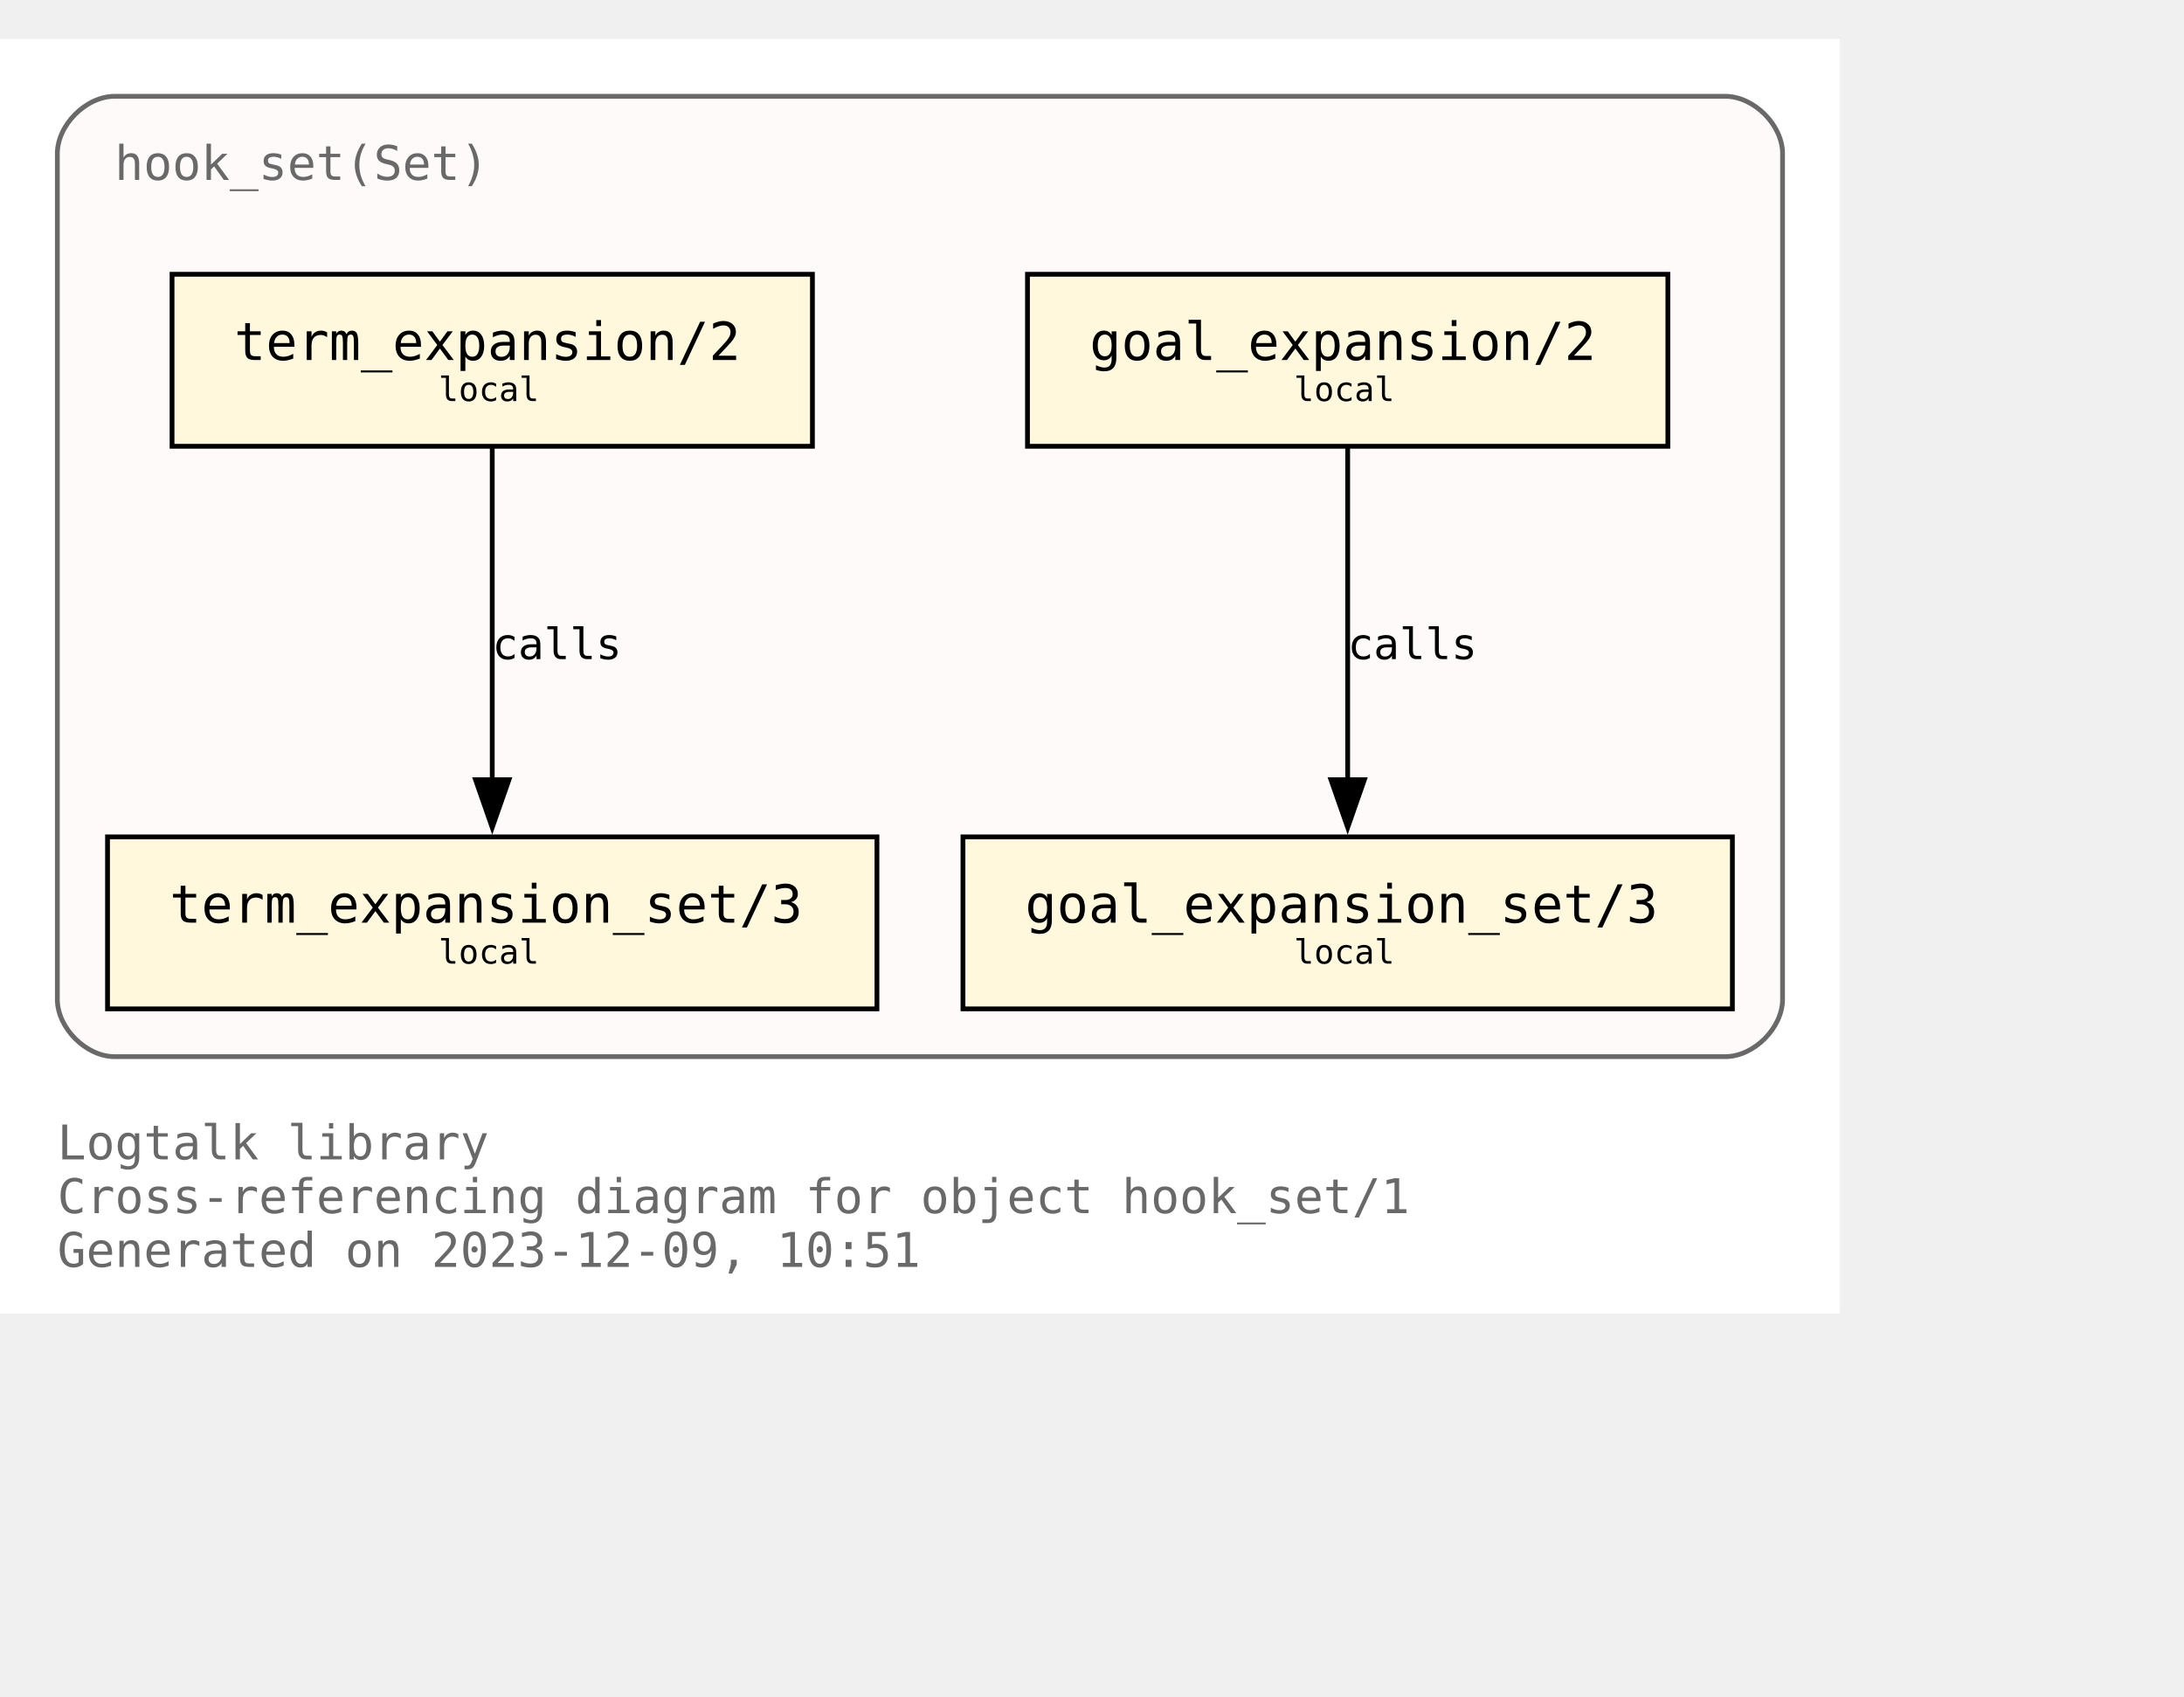
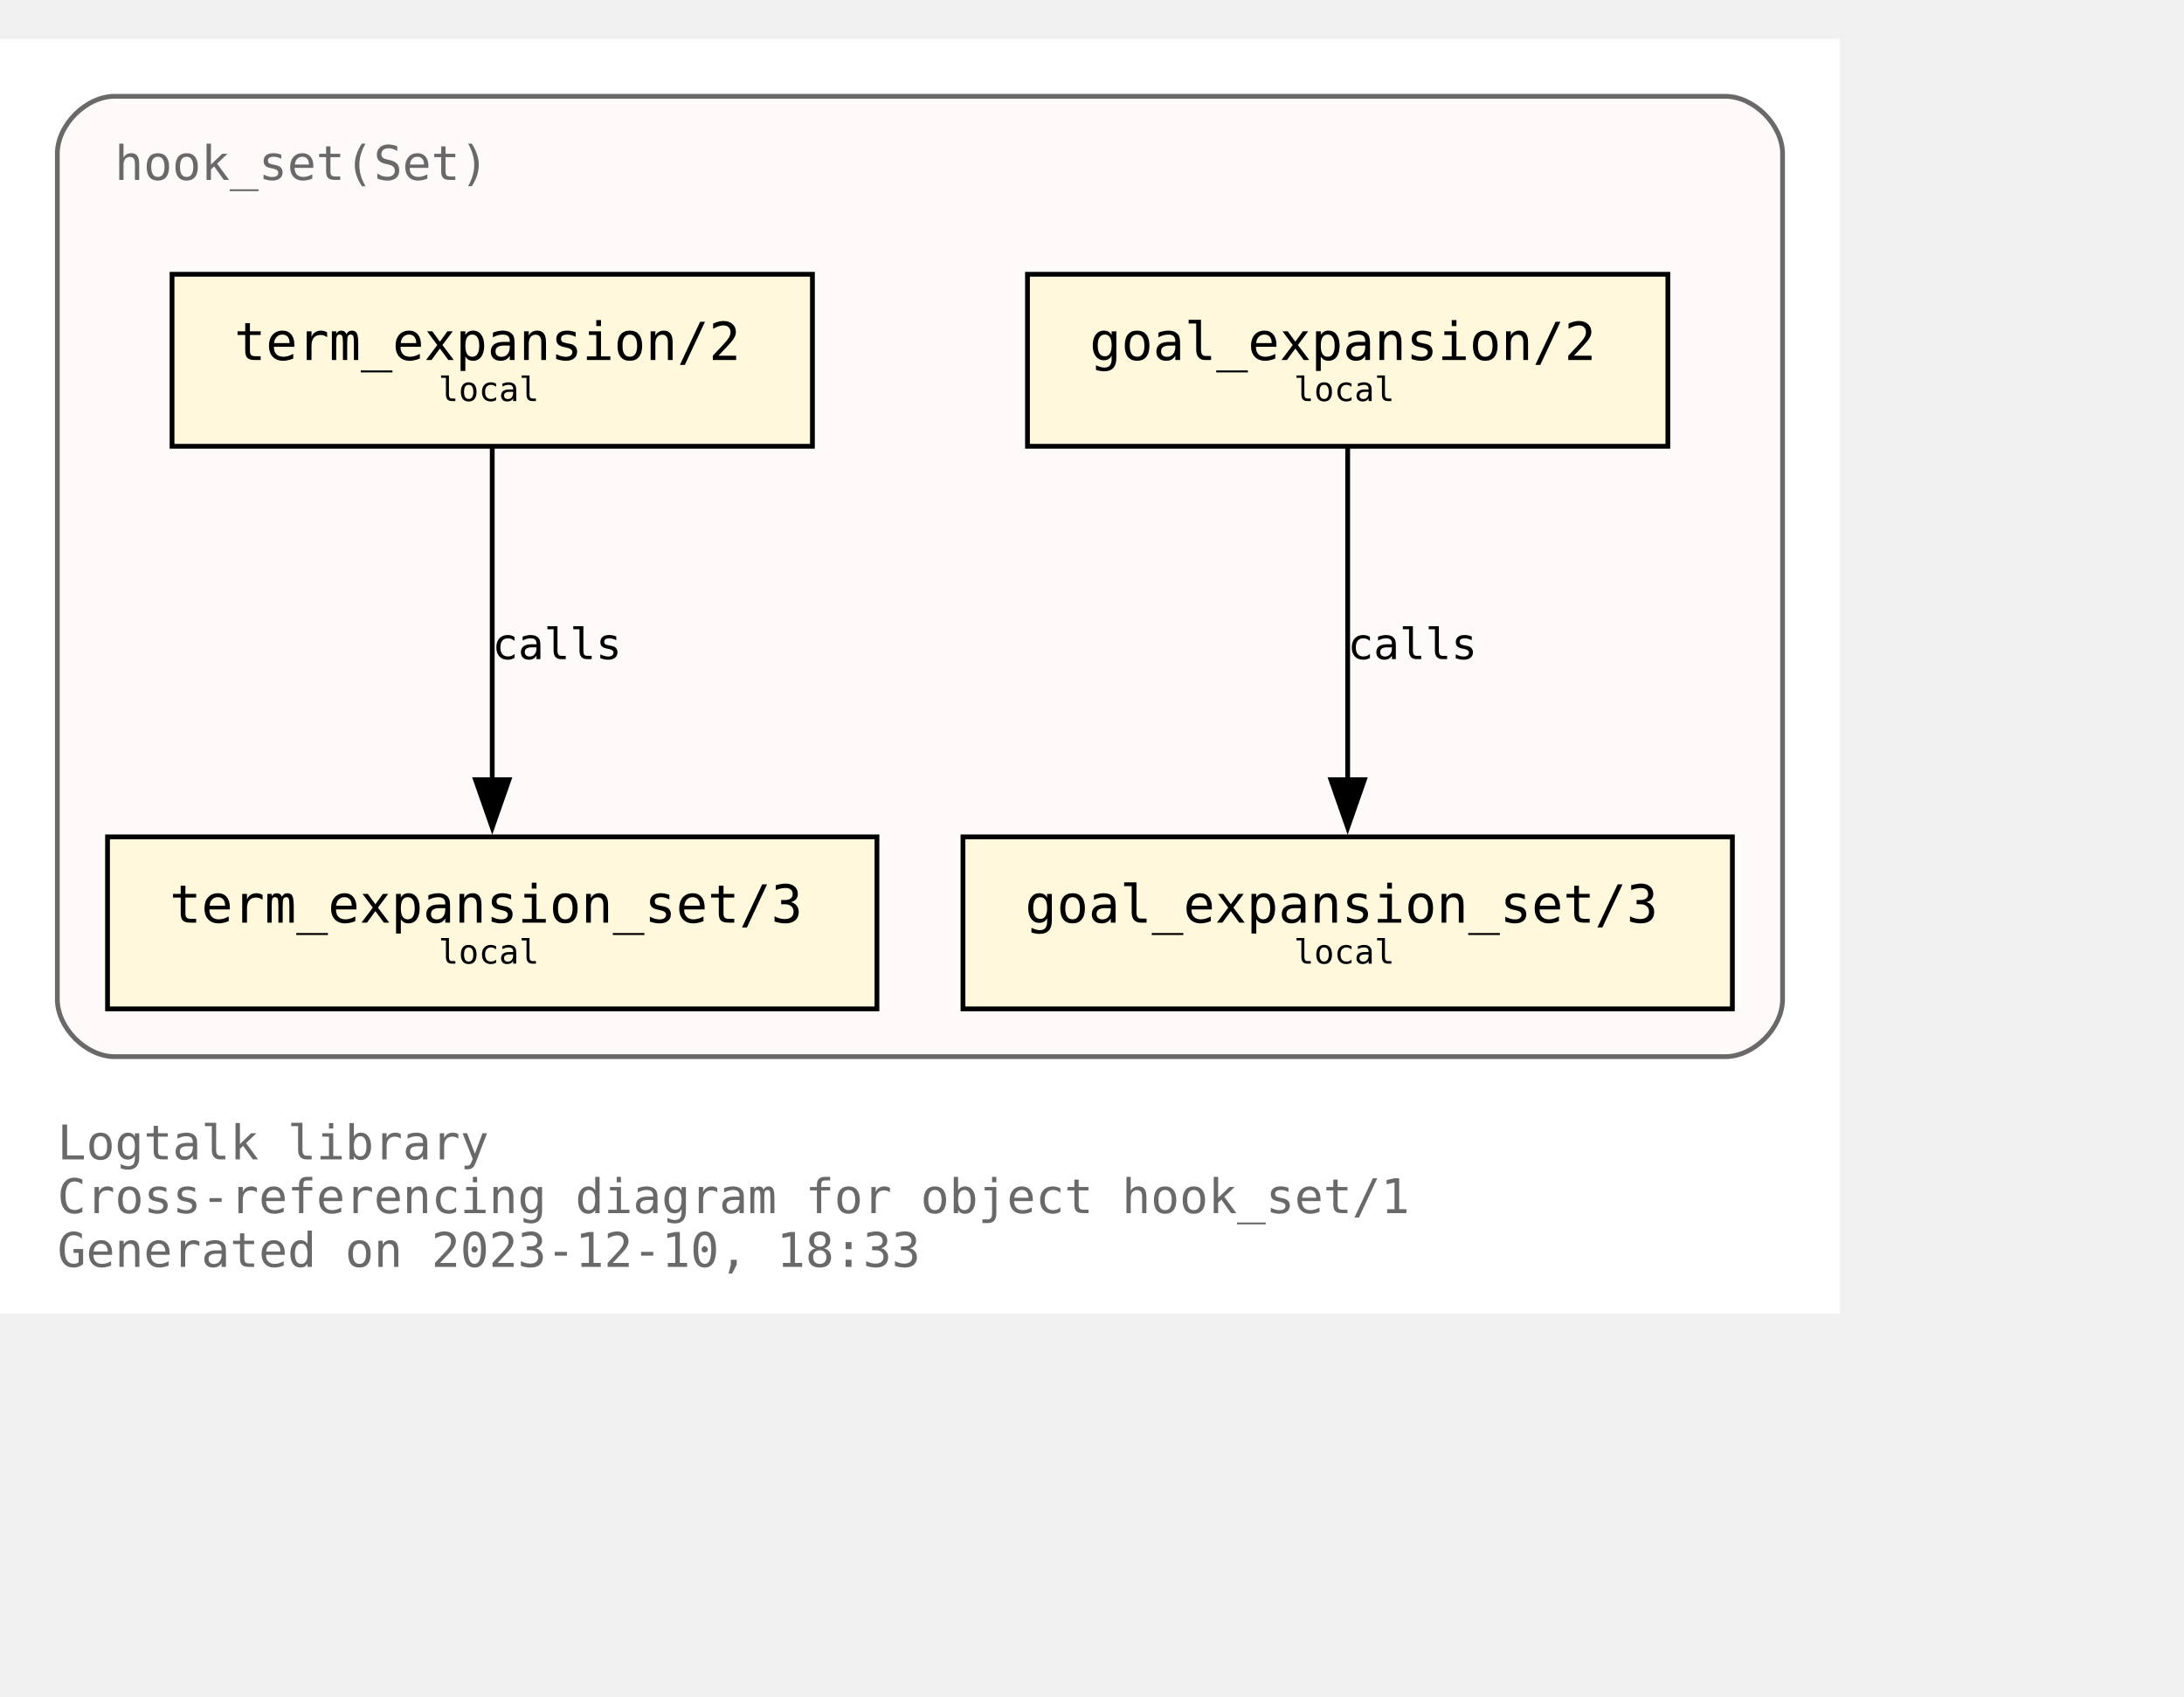
<svg xmlns="http://www.w3.org/2000/svg" xmlns:xlink="http://www.w3.org/1999/xlink" width="529pt" height="411pt" viewBox="72.00 72.00 457.00 338.75">
  <g id="graph0" class="graph" transform="scale(1 1) rotate(0) translate(76 334.75)">
    <polygon fill="white" stroke="none" points="-4,4 -4,-262.75 381,-262.75 381,4 -4,4" />
    <text text-anchor="start" x="8" y="-28.25" font-family="Monospace" font-size="10.00" fill="dimgray">Logtalk library</text>
    <text text-anchor="start" x="8" y="-17" font-family="Monospace" font-size="10.00" fill="dimgray">Cross-referencing diagram for object hook_set/1</text>
-     <text text-anchor="start" x="8" y="-5.75" font-family="Monospace" font-size="10.00" fill="dimgray">Generated on 2023-12-09, 10:51</text>
+     <text text-anchor="start" x="8" y="-5.75" font-family="Monospace" font-size="10.00" fill="dimgray">Generated on 2023-12-10, 18:33</text>
    <g id="clust1" class="cluster">
      <g id="a_clust1">
        <a xlink:title="hook_set(Set)">
          <path fill="snow" stroke="dimgray" d="M20,-49.75C20,-49.75 357,-49.75 357,-49.75 363,-49.75 369,-55.75 369,-61.75 369,-61.75 369,-238.75 369,-238.75 369,-244.75 363,-250.75 357,-250.75 357,-250.75 20,-250.75 20,-250.75 14,-250.75 8,-244.75 8,-238.75 8,-238.75 8,-61.75 8,-61.75 8,-55.75 14,-49.75 20,-49.75" />
          <g id="a_clust1_0">
-             <a xlink:href="https://github.com/LogtalkDotOrg/logtalk3/tree/9cbb5930878e702633c8e4f862a2abef79807d04/library/hook_flows/hook_set.lgt" xlink:title="https://github.com/LogtalkDotOrg/logtalk3/tree/9cbb5930878e702633c8e4f862a2abef79807d04/library/hook_flows/hook_set.lgt">
+             <a xlink:href="https://github.com/LogtalkDotOrg/logtalk3/tree/7cec2429f209d86910ca23f865e7887e013c4610/library/hook_flows/hook_set.lgt" xlink:title="https://github.com/LogtalkDotOrg/logtalk3/tree/7cec2429f209d86910ca23f865e7887e013c4610/library/hook_flows/hook_set.lgt">
              <text text-anchor="start" x="20" y="-233.25" font-family="Monospace" font-size="10.00" fill="dimgray">hook_set(Set)</text>
            </a>
          </g>
        </a>
      </g>
    </g>
    <g id="node1" class="node">
      <g id="a_node1">
-         <a xlink:href="https://github.com/LogtalkDotOrg/logtalk3/tree/9cbb5930878e702633c8e4f862a2abef79807d04/library/hook_flows/hook_set.lgt#L51" xlink:title="https://github.com/LogtalkDotOrg/logtalk3/tree/9cbb5930878e702633c8e4f862a2abef79807d04/library/hook_flows/hook_set.lgt#L51">
+         <a xlink:href="https://github.com/LogtalkDotOrg/logtalk3/tree/7cec2429f209d86910ca23f865e7887e013c4610/library/hook_flows/hook_set.lgt#L51" xlink:title="https://github.com/LogtalkDotOrg/logtalk3/tree/7cec2429f209d86910ca23f865e7887e013c4610/library/hook_flows/hook_set.lgt#L51">
          <polygon fill="cornsilk" stroke="black" points="345,-213.5 211,-213.5 211,-177.5 345,-177.5 345,-213.5" />
          <text text-anchor="start" x="218.88" y="-196.32" font-family="Monospace" font-size="9.00"> </text>
          <text text-anchor="start" x="224" y="-195.55" font-family="Monospace" font-size="11.00">goal_expansion/2</text>
          <text text-anchor="start" x="331.88" y="-196.32" font-family="Monospace" font-size="9.00"> </text>
          <text text-anchor="start" x="218.88" y="-185.45" font-family="Monospace" font-size="9.00"> </text>
          <text text-anchor="start" x="266.75" y="-186.97" font-family="Monospace" font-size="7.00">local</text>
          <text text-anchor="start" x="331.88" y="-185.45" font-family="Monospace" font-size="9.00"> </text>
        </a>
      </g>
    </g>
    <g id="node4" class="node">
      <g id="a_node4">
-         <a xlink:href="https://github.com/LogtalkDotOrg/logtalk3/tree/9cbb5930878e702633c8e4f862a2abef79807d04/library/hook_flows/hook_set.lgt#L55" xlink:title="https://github.com/LogtalkDotOrg/logtalk3/tree/9cbb5930878e702633c8e4f862a2abef79807d04/library/hook_flows/hook_set.lgt#L55">
+         <a xlink:href="https://github.com/LogtalkDotOrg/logtalk3/tree/7cec2429f209d86910ca23f865e7887e013c4610/library/hook_flows/hook_set.lgt#L55" xlink:title="https://github.com/LogtalkDotOrg/logtalk3/tree/7cec2429f209d86910ca23f865e7887e013c4610/library/hook_flows/hook_set.lgt#L55">
          <polygon fill="cornsilk" stroke="black" points="358.5,-95.75 197.5,-95.75 197.5,-59.75 358.5,-59.75 358.5,-95.75" />
          <text text-anchor="start" x="205.38" y="-78.58" font-family="Monospace" font-size="9.00"> </text>
          <text text-anchor="start" x="210.5" y="-77.8" font-family="Monospace" font-size="11.00">goal_expansion_set/3</text>
          <text text-anchor="start" x="345.38" y="-78.58" font-family="Monospace" font-size="9.00"> </text>
          <text text-anchor="start" x="205.38" y="-67.7" font-family="Monospace" font-size="9.00"> </text>
          <text text-anchor="start" x="266.75" y="-69.22" font-family="Monospace" font-size="7.00">local</text>
          <text text-anchor="start" x="345.38" y="-67.7" font-family="Monospace" font-size="9.00"> </text>
        </a>
      </g>
    </g>
    <g id="edge2" class="edge">
      <g id="a_edge2">
-         <a xlink:href="https://github.com/LogtalkDotOrg/logtalk3/tree/9cbb5930878e702633c8e4f862a2abef79807d04/library/hook_flows/hook_set.lgt#L51" xlink:title="calls">
+         <a xlink:href="https://github.com/LogtalkDotOrg/logtalk3/tree/7cec2429f209d86910ca23f865e7887e013c4610/library/hook_flows/hook_set.lgt#L51" xlink:title="calls">
          <path fill="none" stroke="black" d="M278,-177.17C278,-158.76 278,-129.35 278,-107.46" />
          <polygon fill="black" stroke="black" points="281.5,-107.71 278,-97.71 274.5,-107.71 281.5,-107.71" />
        </a>
      </g>
      <g id="a_edge2-label">
-         <a xlink:href="https://github.com/LogtalkDotOrg/logtalk3/tree/9cbb5930878e702633c8e4f862a2abef79807d04/library/hook_flows/hook_set.lgt#L51" xlink:title="https://github.com/LogtalkDotOrg/logtalk3/tree/9cbb5930878e702633c8e4f862a2abef79807d04/library/hook_flows/hook_set.lgt#L51">
+         <a xlink:href="https://github.com/LogtalkDotOrg/logtalk3/tree/7cec2429f209d86910ca23f865e7887e013c4610/library/hook_flows/hook_set.lgt#L51" xlink:title="https://github.com/LogtalkDotOrg/logtalk3/tree/7cec2429f209d86910ca23f865e7887e013c4610/library/hook_flows/hook_set.lgt#L51">
          <text text-anchor="start" x="278" y="-132.95" font-family="Monospace" font-size="9.00">calls</text>
        </a>
      </g>
    </g>
    <g id="node2" class="node">
      <g id="a_node2">
-         <a xlink:href="https://github.com/LogtalkDotOrg/logtalk3/tree/9cbb5930878e702633c8e4f862a2abef79807d04/library/hook_flows/hook_set.lgt#L40" xlink:title="https://github.com/LogtalkDotOrg/logtalk3/tree/9cbb5930878e702633c8e4f862a2abef79807d04/library/hook_flows/hook_set.lgt#L40">
+         <a xlink:href="https://github.com/LogtalkDotOrg/logtalk3/tree/7cec2429f209d86910ca23f865e7887e013c4610/library/hook_flows/hook_set.lgt#L40" xlink:title="https://github.com/LogtalkDotOrg/logtalk3/tree/7cec2429f209d86910ca23f865e7887e013c4610/library/hook_flows/hook_set.lgt#L40">
          <polygon fill="cornsilk" stroke="black" points="166,-213.5 32,-213.5 32,-177.5 166,-177.5 166,-213.5" />
          <text text-anchor="start" x="39.88" y="-196.32" font-family="Monospace" font-size="9.00"> </text>
          <text text-anchor="start" x="45" y="-195.55" font-family="Monospace" font-size="11.00">term_expansion/2</text>
          <text text-anchor="start" x="152.88" y="-196.32" font-family="Monospace" font-size="9.00"> </text>
          <text text-anchor="start" x="39.88" y="-185.45" font-family="Monospace" font-size="9.00"> </text>
          <text text-anchor="start" x="87.75" y="-186.97" font-family="Monospace" font-size="7.00">local</text>
          <text text-anchor="start" x="152.88" y="-185.45" font-family="Monospace" font-size="9.00"> </text>
        </a>
      </g>
    </g>
    <g id="node3" class="node">
      <g id="a_node3">
-         <a xlink:href="https://github.com/LogtalkDotOrg/logtalk3/tree/9cbb5930878e702633c8e4f862a2abef79807d04/library/hook_flows/hook_set.lgt#L44" xlink:title="https://github.com/LogtalkDotOrg/logtalk3/tree/9cbb5930878e702633c8e4f862a2abef79807d04/library/hook_flows/hook_set.lgt#L44">
+         <a xlink:href="https://github.com/LogtalkDotOrg/logtalk3/tree/7cec2429f209d86910ca23f865e7887e013c4610/library/hook_flows/hook_set.lgt#L44" xlink:title="https://github.com/LogtalkDotOrg/logtalk3/tree/7cec2429f209d86910ca23f865e7887e013c4610/library/hook_flows/hook_set.lgt#L44">
          <polygon fill="cornsilk" stroke="black" points="179.5,-95.75 18.5,-95.75 18.5,-59.75 179.5,-59.75 179.5,-95.75" />
          <text text-anchor="start" x="26.38" y="-78.58" font-family="Monospace" font-size="9.00"> </text>
          <text text-anchor="start" x="31.5" y="-77.8" font-family="Monospace" font-size="11.00">term_expansion_set/3</text>
          <text text-anchor="start" x="166.38" y="-78.58" font-family="Monospace" font-size="9.00"> </text>
          <text text-anchor="start" x="26.38" y="-67.7" font-family="Monospace" font-size="9.00"> </text>
          <text text-anchor="start" x="87.75" y="-69.22" font-family="Monospace" font-size="7.00">local</text>
          <text text-anchor="start" x="166.38" y="-67.7" font-family="Monospace" font-size="9.00"> </text>
        </a>
      </g>
    </g>
    <g id="edge1" class="edge">
      <g id="a_edge1">
-         <a xlink:href="https://github.com/LogtalkDotOrg/logtalk3/tree/9cbb5930878e702633c8e4f862a2abef79807d04/library/hook_flows/hook_set.lgt#L40" xlink:title="calls">
+         <a xlink:href="https://github.com/LogtalkDotOrg/logtalk3/tree/7cec2429f209d86910ca23f865e7887e013c4610/library/hook_flows/hook_set.lgt#L40" xlink:title="calls">
          <path fill="none" stroke="black" d="M99,-177.17C99,-158.76 99,-129.35 99,-107.46" />
          <polygon fill="black" stroke="black" points="102.5,-107.71 99,-97.71 95.5,-107.71 102.5,-107.71" />
        </a>
      </g>
      <g id="a_edge1-label">
-         <a xlink:href="https://github.com/LogtalkDotOrg/logtalk3/tree/9cbb5930878e702633c8e4f862a2abef79807d04/library/hook_flows/hook_set.lgt#L40" xlink:title="https://github.com/LogtalkDotOrg/logtalk3/tree/9cbb5930878e702633c8e4f862a2abef79807d04/library/hook_flows/hook_set.lgt#L40">
+         <a xlink:href="https://github.com/LogtalkDotOrg/logtalk3/tree/7cec2429f209d86910ca23f865e7887e013c4610/library/hook_flows/hook_set.lgt#L40" xlink:title="https://github.com/LogtalkDotOrg/logtalk3/tree/7cec2429f209d86910ca23f865e7887e013c4610/library/hook_flows/hook_set.lgt#L40">
          <text text-anchor="start" x="99" y="-132.95" font-family="Monospace" font-size="9.00">calls</text>
        </a>
      </g>
    </g>
  </g>
</svg>
